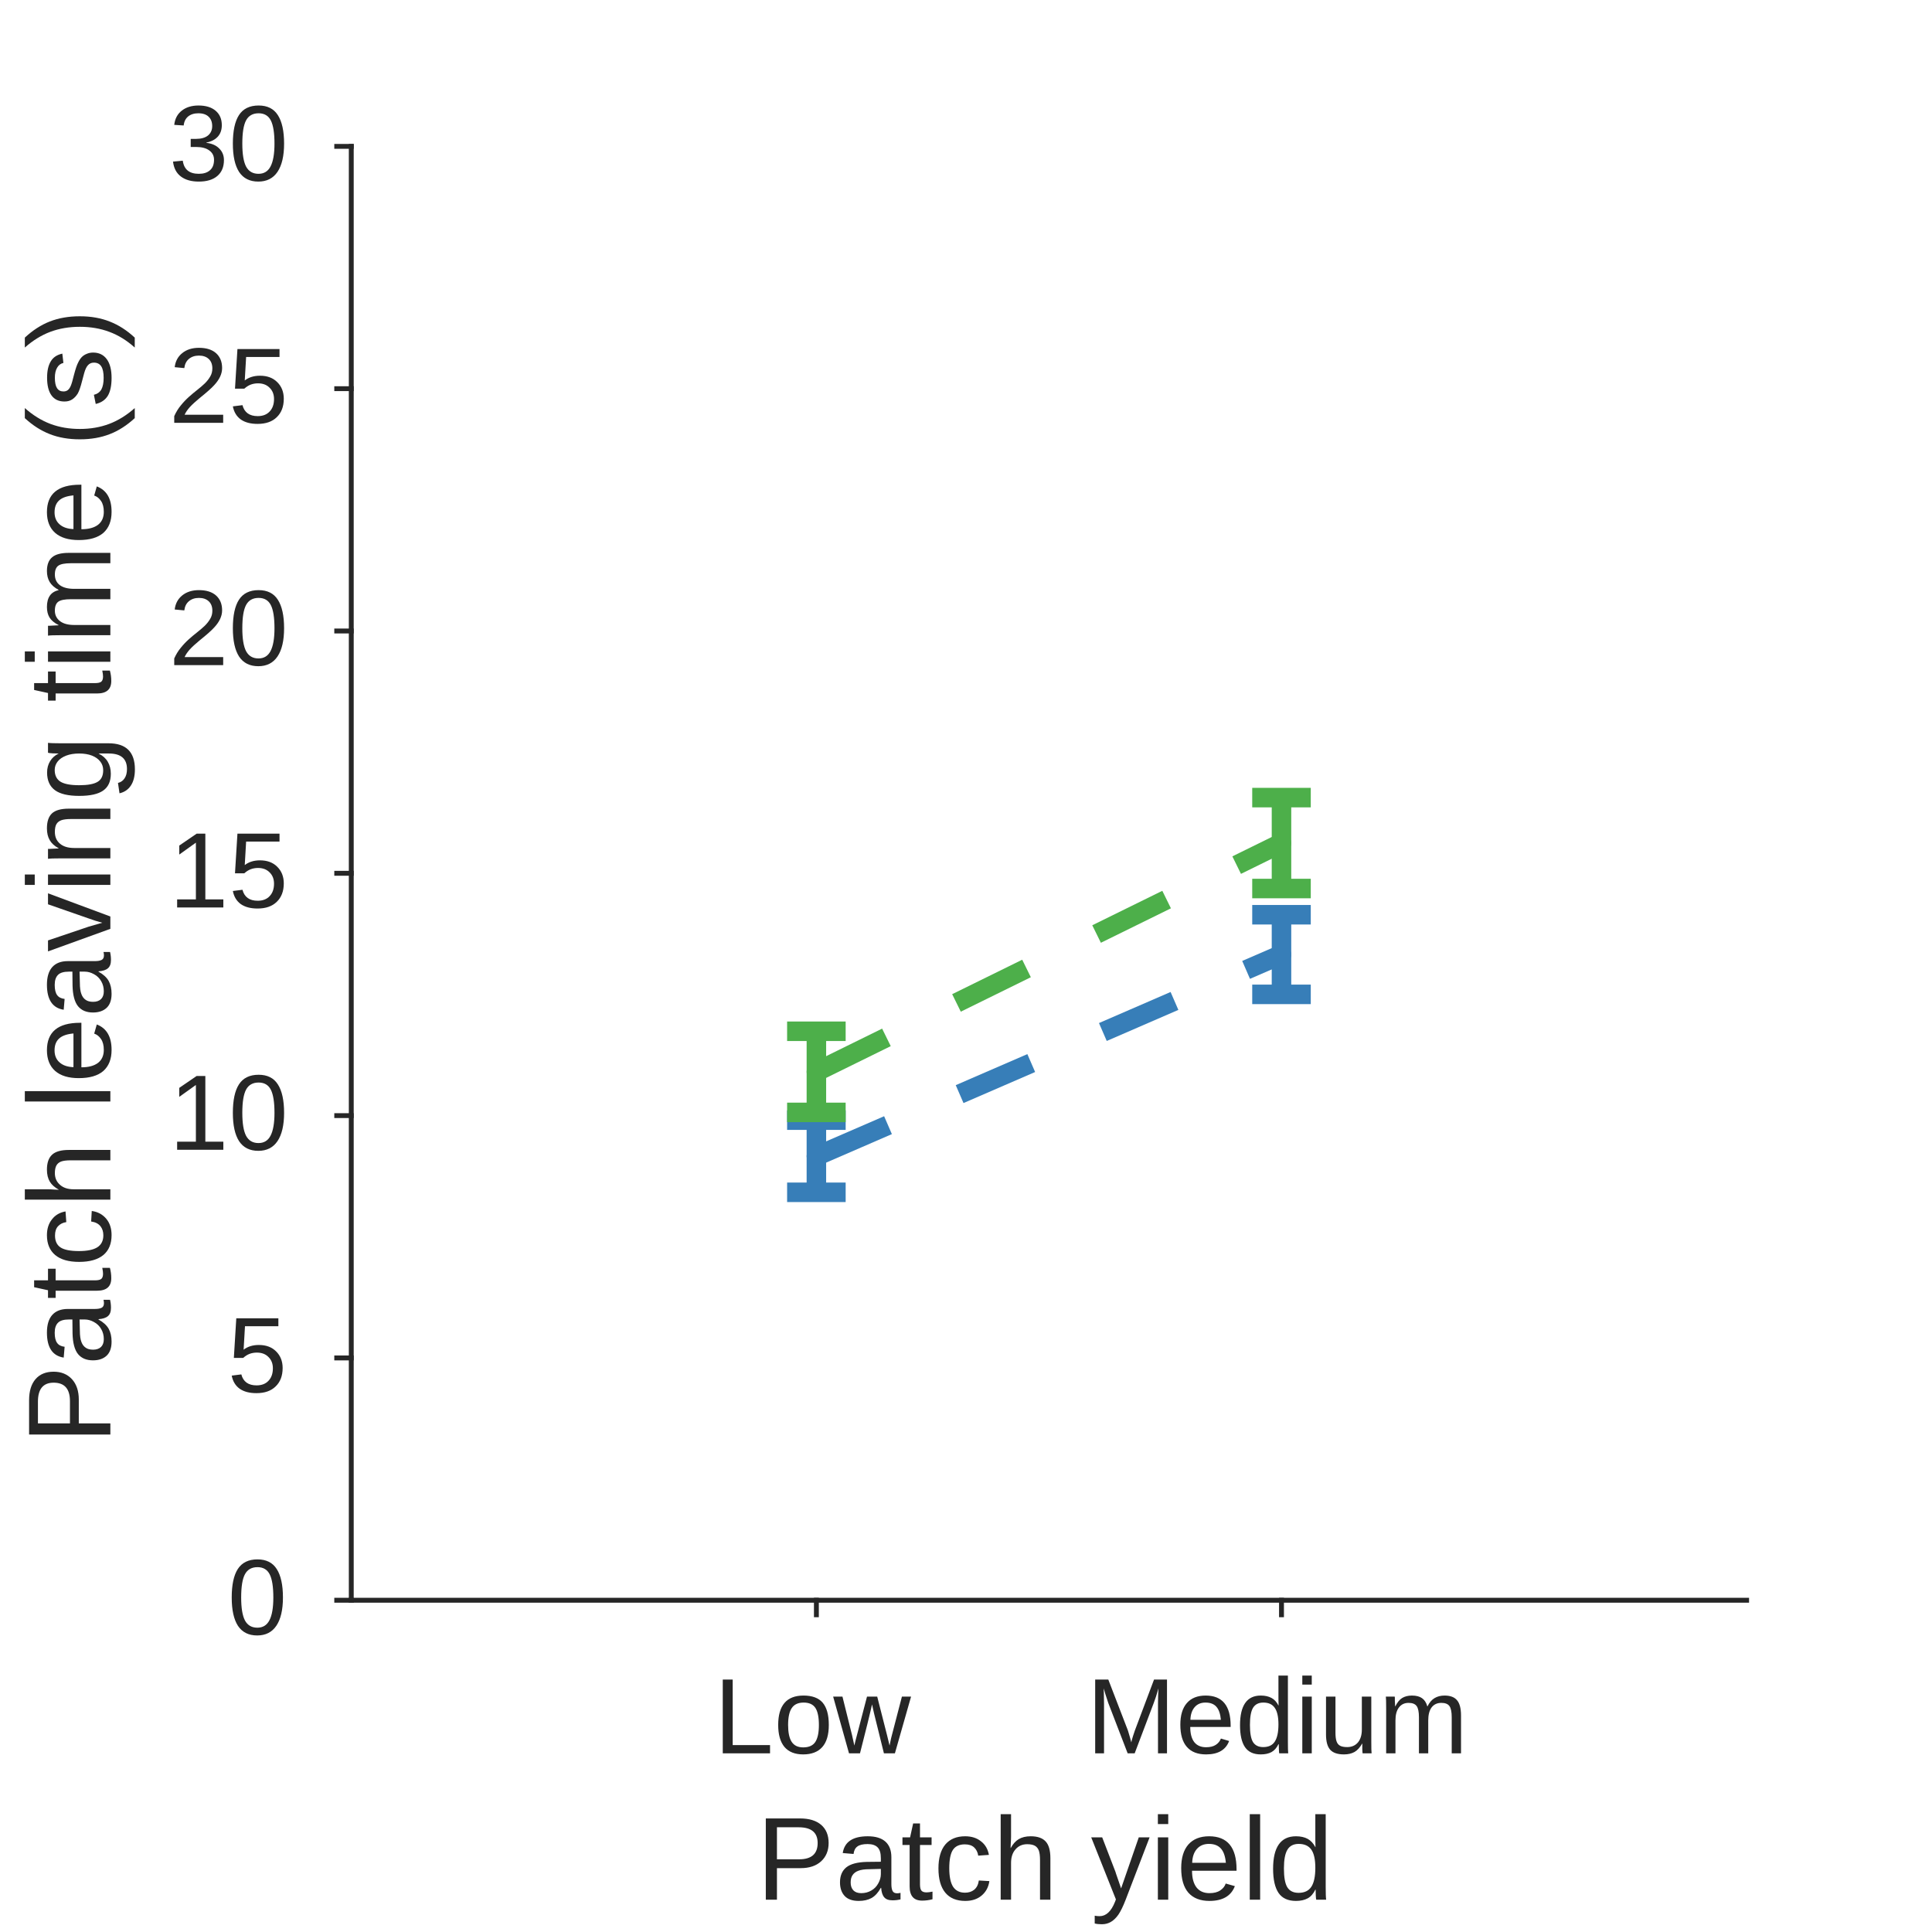
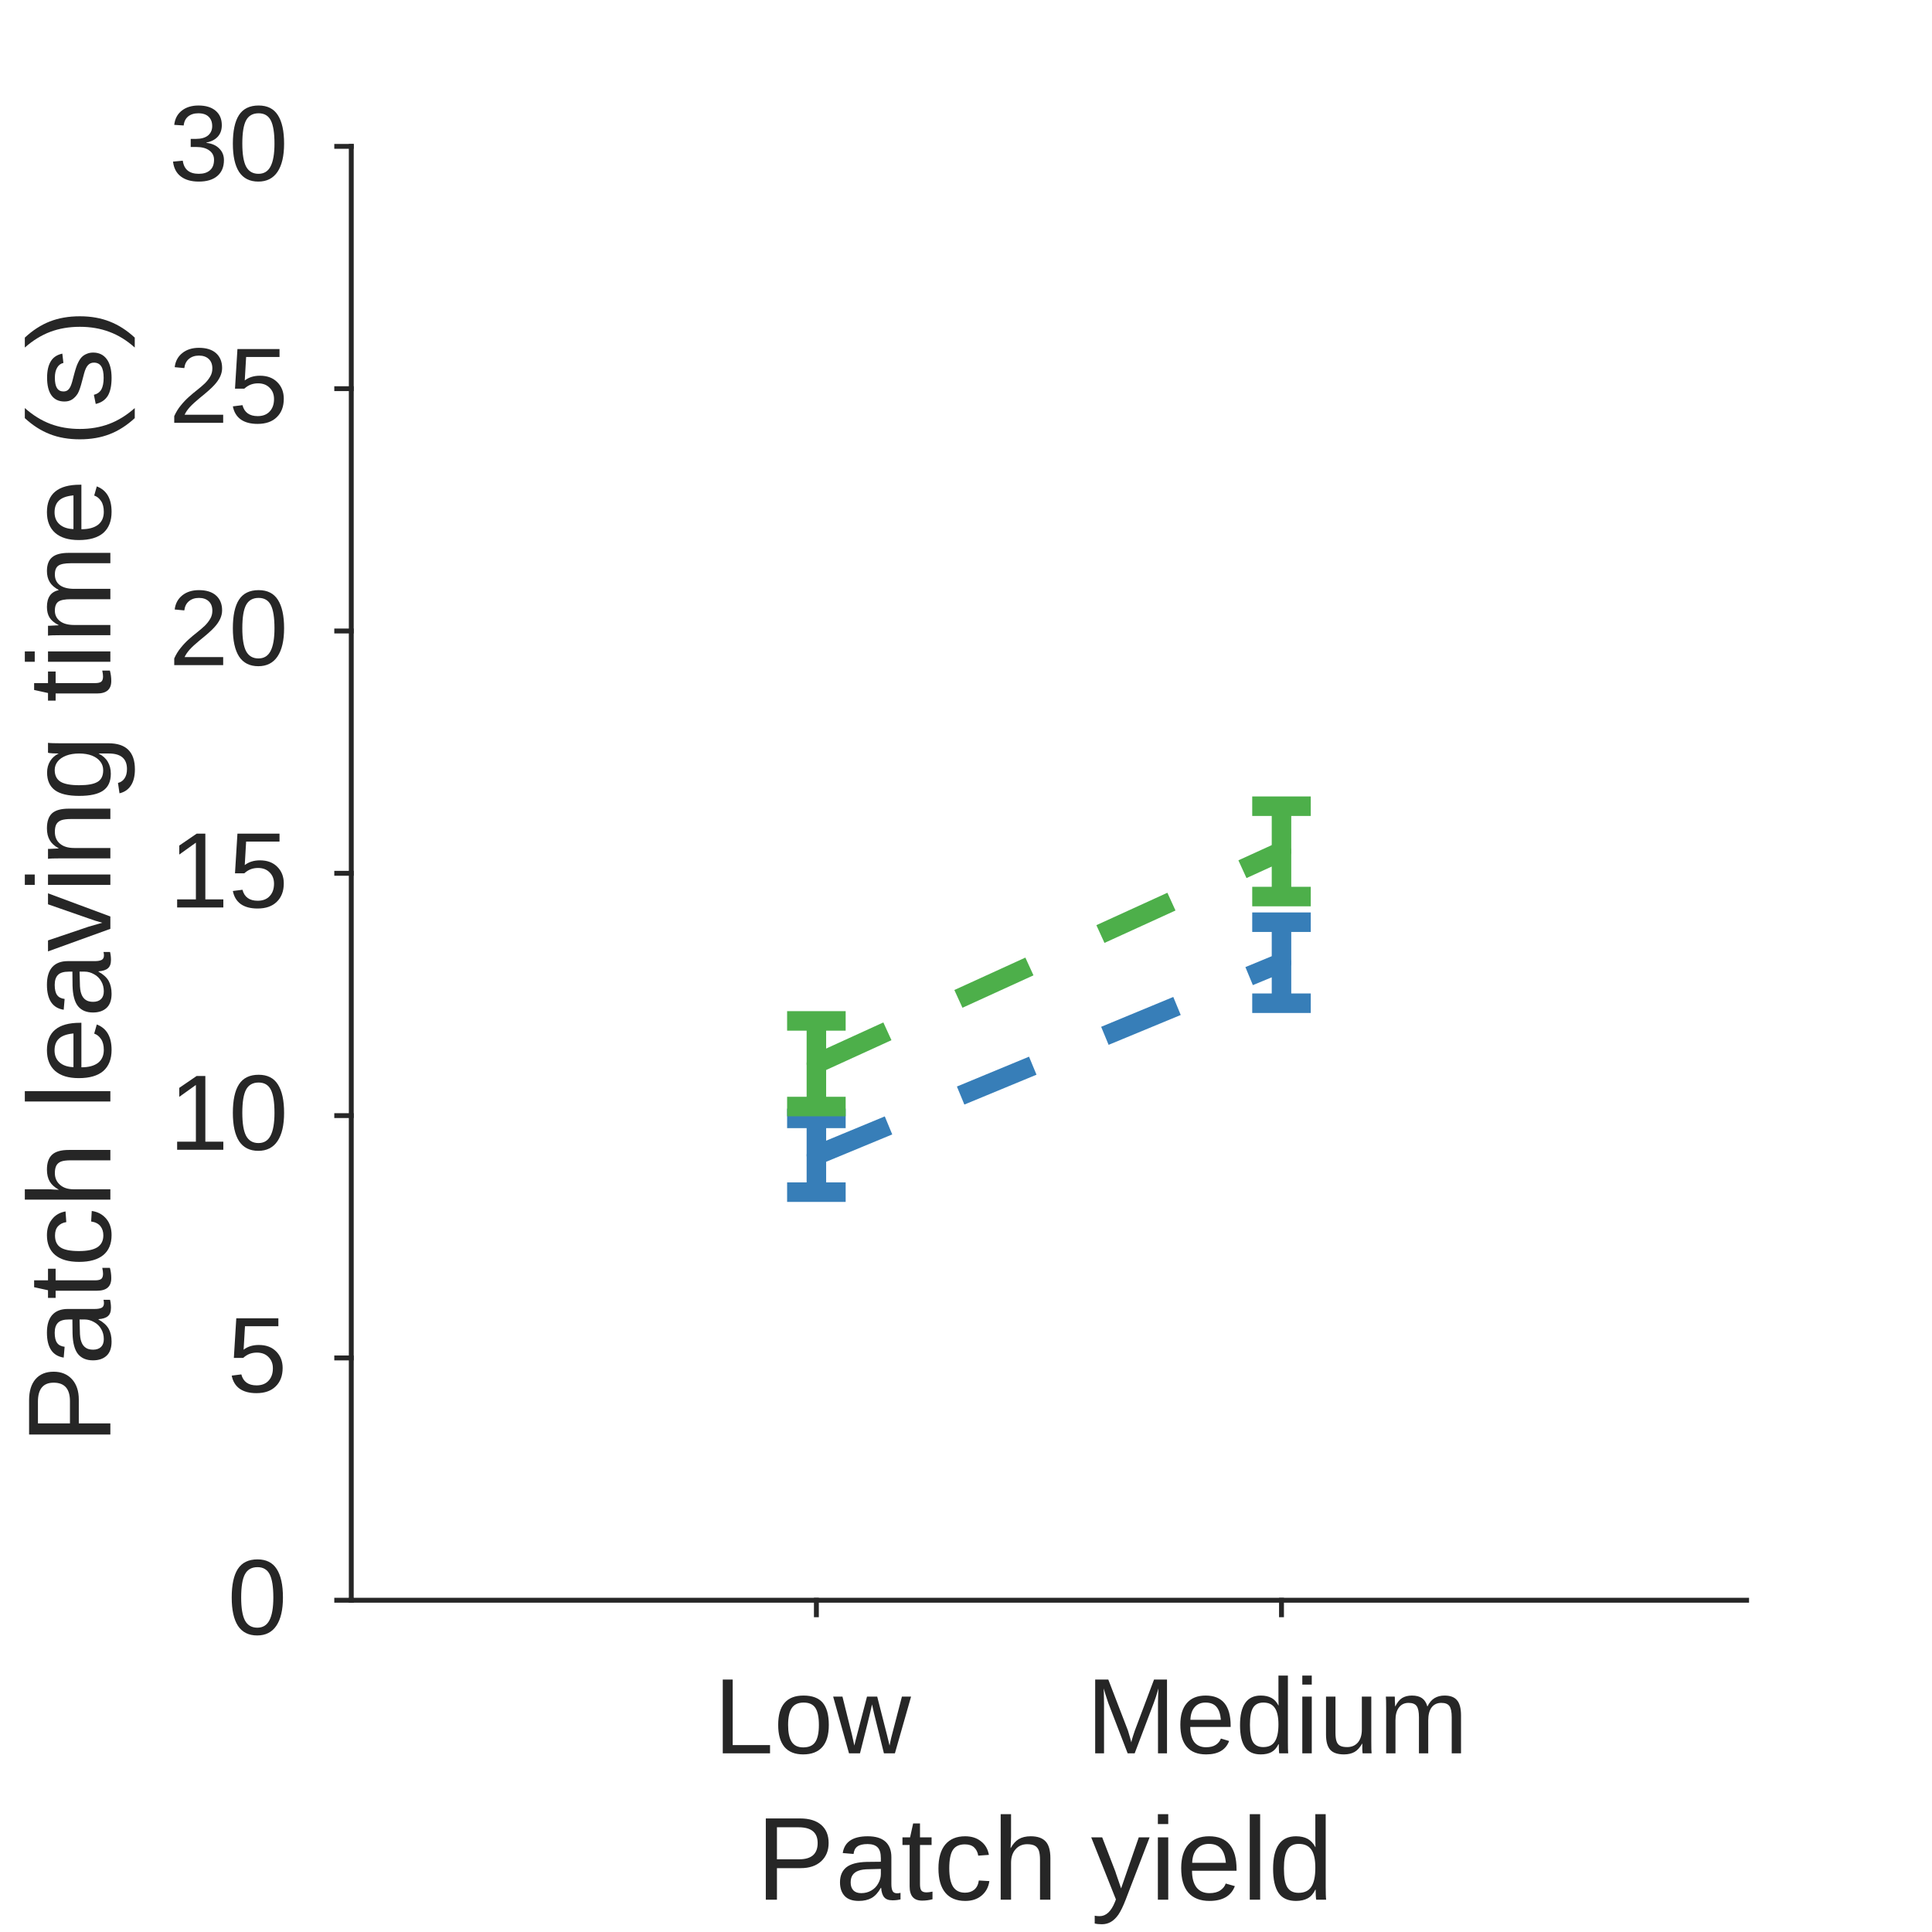
<svg xmlns="http://www.w3.org/2000/svg" style="fill-opacity:1; color-rendering:auto; color-interpolation:auto; text-rendering:auto; stroke:black; stroke-linecap:square; stroke-miterlimit:10; shape-rendering:auto; stroke-opacity:1; fill:black; stroke-dasharray:none; font-weight:normal; stroke-width:1; font-family:'Dialog'; font-style:normal; stroke-linejoin:miter; font-size:12px; stroke-dashoffset:0; image-rendering:auto;" width="198" height="198">
  <defs id="genericDefs" />
  <g>
    <defs id="defs1">
      <clipPath clipPathUnits="userSpaceOnUse" id="clipPath1">
        <path d="M0 0 L198 0 L198 198 L0 198 L0 0 Z" />
      </clipPath>
      <font horiz-adv-x="75.0" id="font1">
        <font-face ascent="90.527" descent="21.191" units-per-em="100" style="font-style:normal; font-family:Arial; font-weight:normal;" />
        <missing-glyph horiz-adv-x="75.0" d="M12.5 0 L12.5 62.5 L62.5 62.5 L62.5 0 ZM14.062 1.562 L60.938 1.562 L60.938 60.938 L14.062 60.938 Z" />
        <glyph unicode="w" horiz-adv-x="72.217" d="M16.162 0 L0.293 51.855 L9.375 51.855 L17.627 21.924 L20.703 10.791 Q20.898 11.621 23.389 21.484 L31.641 51.855 L40.674 51.855 L48.438 21.777 L51.025 11.865 L54.004 21.875 L62.891 51.855 L71.436 51.855 L55.225 0 L46.094 0 L37.842 31.055 L35.84 39.893 L25.342 0 Z" />
        <glyph unicode="o" horiz-adv-x="55.615" d="M3.32 25.928 Q3.32 40.332 11.328 47.266 Q18.018 53.027 27.637 53.027 Q38.33 53.027 45.117 46.02 Q51.904 39.014 51.904 26.66 Q51.904 16.65 48.901 10.913 Q45.898 5.176 40.161 2.002 Q34.424 -1.172 27.637 -1.172 Q16.748 -1.172 10.034 5.811 Q3.32 12.793 3.32 25.928 ZM12.354 25.928 Q12.354 15.967 16.699 11.011 Q21.045 6.055 27.637 6.055 Q34.18 6.055 38.525 11.035 Q42.871 16.016 42.871 26.221 Q42.871 35.84 38.501 40.796 Q34.131 45.752 27.637 45.752 Q21.045 45.752 16.699 40.82 Q12.354 35.889 12.354 25.928 Z" />
        <glyph unicode="L" horiz-adv-x="55.615" d="M7.324 0 L7.324 71.582 L16.797 71.582 L16.797 8.447 L52.051 8.447 L52.051 0 Z" />
        <glyph unicode="m" horiz-adv-x="83.301" d="M6.592 0 L6.592 51.855 L14.453 51.855 L14.453 44.58 Q16.895 48.389 20.947 50.708 Q25 53.027 30.176 53.027 Q35.938 53.027 39.624 50.635 Q43.31 48.242 44.824 43.945 Q50.977 53.027 60.84 53.027 Q68.555 53.027 72.705 48.755 Q76.856 44.482 76.856 35.596 L76.856 0 L68.115 0 L68.115 32.666 Q68.115 37.94 67.261 40.259 Q66.406 42.578 64.16 43.994 Q61.914 45.41 58.887 45.41 Q53.418 45.41 49.805 41.773 Q46.191 38.135 46.191 30.127 L46.191 0 L37.402 0 L37.402 33.691 Q37.402 39.551 35.254 42.48 Q33.105 45.41 28.223 45.41 Q24.512 45.41 21.362 43.457 Q18.213 41.504 16.797 37.744 Q15.381 33.984 15.381 26.904 L15.381 0 Z" />
        <glyph unicode="u" horiz-adv-x="55.615" d="M40.576 0 L40.576 7.617 Q34.522 -1.172 24.121 -1.172 Q19.531 -1.172 15.552 0.586 Q11.572 2.344 9.644 5.005 Q7.715 7.666 6.934 11.523 Q6.396 14.111 6.396 19.727 L6.396 51.855 L15.185 51.855 L15.185 23.096 Q15.185 16.211 15.723 13.818 Q16.553 10.352 19.238 8.374 Q21.924 6.396 25.879 6.396 Q29.834 6.396 33.301 8.423 Q36.768 10.449 38.208 13.94 Q39.648 17.432 39.648 24.072 L39.648 51.855 L48.438 51.855 L48.438 0 Z" />
        <glyph unicode="i" horiz-adv-x="22.217" d="M6.641 61.475 L6.641 71.582 L15.43 71.582 L15.43 61.475 ZM6.641 0 L6.641 51.855 L15.43 51.855 L15.43 0 Z" />
        <glyph unicode="d" horiz-adv-x="55.615" d="M40.234 0 L40.234 6.543 Q35.303 -1.172 25.732 -1.172 Q19.531 -1.172 14.331 2.246 Q9.131 5.664 6.274 11.792 Q3.418 17.92 3.418 25.879 Q3.418 33.643 6.006 39.966 Q8.594 46.289 13.77 49.658 Q18.945 53.027 25.342 53.027 Q30.029 53.027 33.691 51.05 Q37.353 49.072 39.648 45.898 L39.648 71.582 L48.389 71.582 L48.389 0 ZM12.451 25.879 Q12.451 15.918 16.65 10.986 Q20.85 6.055 26.562 6.055 Q32.324 6.055 36.352 10.767 Q40.381 15.479 40.381 25.146 Q40.381 35.791 36.279 40.772 Q32.178 45.752 26.172 45.752 Q20.312 45.752 16.382 40.967 Q12.451 36.182 12.451 25.879 Z" />
        <glyph unicode="e" horiz-adv-x="55.615" d="M42.09 16.699 L51.172 15.576 Q49.023 7.617 43.213 3.223 Q37.402 -1.172 28.369 -1.172 Q16.992 -1.172 10.327 5.835 Q3.662 12.842 3.662 25.488 Q3.662 38.574 10.4 45.801 Q17.139 53.027 27.881 53.027 Q38.281 53.027 44.873 45.947 Q51.465 38.867 51.465 26.025 Q51.465 25.244 51.416 23.682 L12.744 23.682 Q13.232 15.137 17.578 10.596 Q21.924 6.055 28.418 6.055 Q33.252 6.055 36.67 8.594 Q40.088 11.133 42.09 16.699 ZM13.232 30.908 L42.188 30.908 Q41.602 37.451 38.867 40.723 Q34.668 45.801 27.979 45.801 Q21.924 45.801 17.798 41.748 Q13.672 37.695 13.232 30.908 Z" />
        <glyph unicode="M" horiz-adv-x="83.301" d="M7.422 0 L7.422 71.582 L21.68 71.582 L38.623 20.898 Q40.967 13.818 42.041 10.303 Q43.262 14.209 45.85 21.777 L62.988 71.582 L75.732 71.582 L75.732 0 L66.602 0 L66.602 59.912 L45.801 0 L37.256 0 L16.553 60.938 L16.553 0 Z" />
        <glyph unicode="l" horiz-adv-x="22.217" d="M6.396 0 L6.396 71.582 L15.185 71.582 L15.185 0 Z" />
        <glyph unicode="y" horiz-adv-x="50.0" d="M6.201 -19.971 L5.225 -11.719 Q8.105 -12.5 10.254 -12.5 Q13.184 -12.5 14.941 -11.523 Q16.699 -10.547 17.822 -8.789 Q18.652 -7.471 20.508 -2.246 Q20.752 -1.514 21.289 -0.098 L1.611 51.855 L11.084 51.855 L21.875 21.826 Q23.975 16.113 25.635 9.815 Q27.148 15.869 29.248 21.631 L40.332 51.855 L49.121 51.855 L29.395 -0.879 Q26.221 -9.424 24.463 -12.646 Q22.119 -16.992 19.092 -19.019 Q16.064 -21.045 11.865 -21.045 Q9.326 -21.045 6.201 -19.971 Z" />
        <glyph unicode=" " horiz-adv-x="27.783" d="" />
        <glyph unicode="h" horiz-adv-x="55.615" d="M6.592 0 L6.592 71.582 L15.381 71.582 L15.381 45.898 Q21.533 53.027 30.908 53.027 Q36.67 53.027 40.918 50.757 Q45.166 48.486 46.997 44.482 Q48.828 40.478 48.828 32.861 L48.828 0 L40.039 0 L40.039 32.861 Q40.039 39.453 37.183 42.456 Q34.326 45.459 29.102 45.459 Q25.195 45.459 21.753 43.433 Q18.311 41.406 16.846 37.94 Q15.381 34.473 15.381 28.369 L15.381 0 Z" />
        <glyph unicode="c" horiz-adv-x="50.0" d="M40.43 18.994 L49.072 17.871 Q47.656 8.935 41.821 3.882 Q35.986 -1.172 27.49 -1.172 Q16.846 -1.172 10.376 5.786 Q3.906 12.744 3.906 25.732 Q3.906 34.131 6.689 40.43 Q9.473 46.728 15.161 49.878 Q20.85 53.027 27.539 53.027 Q35.986 53.027 41.357 48.755 Q46.728 44.482 48.242 36.621 L39.697 35.303 Q38.477 40.527 35.376 43.164 Q32.275 45.801 27.881 45.801 Q21.24 45.801 17.09 41.04 Q12.94 36.279 12.94 25.977 Q12.94 15.527 16.943 10.791 Q20.947 6.055 27.393 6.055 Q32.568 6.055 36.035 9.229 Q39.502 12.402 40.43 18.994 Z" />
        <glyph unicode="t" horiz-adv-x="27.783" d="M25.781 7.861 L27.051 0.098 Q23.34 -0.684 20.41 -0.684 Q15.625 -0.684 12.988 0.83 Q10.352 2.344 9.277 4.81 Q8.203 7.275 8.203 15.185 L8.203 45.02 L1.758 45.02 L1.758 51.855 L8.203 51.855 L8.203 64.697 L16.943 69.971 L16.943 51.855 L25.781 51.855 L25.781 45.02 L16.943 45.02 L16.943 14.697 Q16.943 10.938 17.407 9.863 Q17.871 8.789 18.921 8.154 Q19.971 7.519 21.924 7.519 Q23.389 7.519 25.781 7.861 Z" />
        <glyph unicode="a" horiz-adv-x="55.615" d="M40.43 6.396 Q35.547 2.246 31.03 0.537 Q26.514 -1.172 21.338 -1.172 Q12.793 -1.172 8.203 3.003 Q3.613 7.178 3.613 13.672 Q3.613 17.48 5.347 20.63 Q7.08 23.779 9.888 25.684 Q12.695 27.588 16.211 28.564 Q18.799 29.248 24.023 29.883 Q34.668 31.152 39.697 32.91 Q39.746 34.717 39.746 35.205 Q39.746 40.576 37.256 42.773 Q33.887 45.752 27.246 45.752 Q21.045 45.752 18.091 43.579 Q15.137 41.406 13.721 35.889 L5.127 37.06 Q6.299 42.578 8.984 45.972 Q11.67 49.365 16.748 51.196 Q21.826 53.027 28.516 53.027 Q35.156 53.027 39.307 51.465 Q43.457 49.902 45.41 47.534 Q47.363 45.166 48.145 41.553 Q48.584 39.307 48.584 33.447 L48.584 21.729 Q48.584 9.473 49.145 6.226 Q49.707 2.978 51.367 0 L42.188 0 Q40.82 2.734 40.43 6.396 ZM39.697 26.025 Q34.912 24.072 25.342 22.705 Q19.922 21.924 17.676 20.947 Q15.43 19.971 14.209 18.091 Q12.988 16.211 12.988 13.916 Q12.988 10.4 15.649 8.057 Q18.311 5.713 23.438 5.713 Q28.516 5.713 32.471 7.935 Q36.426 10.156 38.281 14.014 Q39.697 16.992 39.697 22.803 Z" />
        <glyph unicode="P" horiz-adv-x="66.699" d="M7.715 0 L7.715 71.582 L34.717 71.582 Q41.846 71.582 45.605 70.898 Q50.879 70.019 54.443 67.554 Q58.008 65.088 60.181 60.645 Q62.353 56.201 62.353 50.879 Q62.353 41.748 56.543 35.425 Q50.732 29.102 35.547 29.102 L17.188 29.102 L17.188 0 ZM17.188 37.549 L35.693 37.549 Q44.873 37.549 48.73 40.967 Q52.588 44.385 52.588 50.586 Q52.588 55.078 50.317 58.276 Q48.047 61.475 44.336 62.5 Q41.943 63.135 35.498 63.135 L17.188 63.135 Z" />
        <glyph unicode="0" horiz-adv-x="55.615" d="M4.15 35.303 Q4.15 47.998 6.763 55.737 Q9.375 63.477 14.526 67.676 Q19.678 71.875 27.49 71.875 Q33.252 71.875 37.598 69.556 Q41.943 67.236 44.775 62.866 Q47.607 58.496 49.219 52.222 Q50.83 45.947 50.83 35.303 Q50.83 22.705 48.242 14.966 Q45.654 7.227 40.503 3.003 Q35.352 -1.221 27.49 -1.221 Q17.139 -1.221 11.23 6.201 Q4.15 15.137 4.15 35.303 ZM13.184 35.303 Q13.184 17.676 17.31 11.841 Q21.436 6.006 27.49 6.006 Q33.545 6.006 37.671 11.865 Q41.797 17.725 41.797 35.303 Q41.797 52.978 37.671 58.789 Q33.545 64.6 27.393 64.6 Q21.338 64.6 17.725 59.473 Q13.184 52.93 13.184 35.303 Z" />
        <glyph unicode="5" horiz-adv-x="55.615" d="M4.15 18.75 L13.379 19.531 Q14.404 12.793 18.14 9.399 Q21.875 6.006 27.148 6.006 Q33.496 6.006 37.891 10.791 Q42.285 15.576 42.285 23.486 Q42.285 31.006 38.062 35.352 Q33.838 39.697 27.002 39.697 Q22.754 39.697 19.336 37.769 Q15.918 35.84 13.965 32.764 L5.713 33.838 L12.646 70.606 L48.242 70.606 L48.242 62.207 L19.678 62.207 L15.82 42.969 Q22.266 47.461 29.346 47.461 Q38.721 47.461 45.166 40.967 Q51.611 34.473 51.611 24.268 Q51.611 14.551 45.947 7.471 Q39.062 -1.221 27.148 -1.221 Q17.383 -1.221 11.206 4.248 Q5.029 9.717 4.15 18.75 Z" />
        <glyph unicode="1" horiz-adv-x="55.615" d="M37.256 0 L28.467 0 L28.467 56.006 Q25.293 52.978 20.142 49.951 Q14.99 46.924 10.889 45.41 L10.889 53.906 Q18.262 57.373 23.779 62.305 Q29.297 67.236 31.592 71.875 L37.256 71.875 Z" />
        <glyph unicode="2" horiz-adv-x="55.615" d="M50.342 8.447 L50.342 0 L3.027 0 Q2.93 3.174 4.053 6.104 Q5.859 10.938 9.839 15.625 Q13.818 20.312 21.338 26.465 Q33.008 36.035 37.109 41.626 Q41.211 47.217 41.211 52.197 Q41.211 57.422 37.476 61.011 Q33.74 64.6 27.734 64.6 Q21.387 64.6 17.578 60.791 Q13.77 56.982 13.721 50.244 L4.688 51.172 Q5.615 61.279 11.67 66.577 Q17.725 71.875 27.93 71.875 Q38.232 71.875 44.238 66.162 Q50.244 60.449 50.244 52.002 Q50.244 47.705 48.486 43.555 Q46.728 39.404 42.651 34.815 Q38.574 30.225 29.102 22.217 Q21.191 15.576 18.945 13.208 Q16.699 10.84 15.234 8.447 Z" />
        <glyph unicode="3" horiz-adv-x="55.615" d="M4.199 18.896 L12.988 20.068 Q14.502 12.598 18.14 9.302 Q21.777 6.006 27.002 6.006 Q33.203 6.006 37.476 10.303 Q41.748 14.6 41.748 20.947 Q41.748 27.002 37.793 30.933 Q33.838 34.863 27.734 34.863 Q25.244 34.863 21.533 33.887 L22.51 41.602 Q23.389 41.504 23.926 41.504 Q29.541 41.504 34.033 44.434 Q38.525 47.363 38.525 53.467 Q38.525 58.301 35.254 61.475 Q31.982 64.648 26.807 64.648 Q21.68 64.648 18.262 61.426 Q14.844 58.203 13.867 51.758 L5.078 53.32 Q6.689 62.158 12.402 67.017 Q18.115 71.875 26.611 71.875 Q32.471 71.875 37.402 69.36 Q42.334 66.846 44.946 62.5 Q47.559 58.154 47.559 53.272 Q47.559 48.633 45.068 44.824 Q42.578 41.016 37.695 38.77 Q44.043 37.305 47.559 32.69 Q51.074 28.076 51.074 21.143 Q51.074 11.768 44.238 5.249 Q37.402 -1.27 26.953 -1.27 Q17.529 -1.27 11.304 4.346 Q5.078 9.961 4.199 18.896 Z" />
        <glyph unicode=")" horiz-adv-x="33.301" d="M12.354 -21.045 L6.055 -21.045 Q20.654 2.393 20.654 25.879 Q20.654 35.059 18.555 44.092 Q16.895 51.416 13.916 58.154 Q12.012 62.549 6.055 72.803 L12.354 72.803 Q21.533 60.547 25.928 48.193 Q29.688 37.549 29.688 25.928 Q29.688 12.744 24.634 0.44 Q19.58 -11.865 12.354 -21.045 Z" />
        <glyph unicode="s" horiz-adv-x="50.0" d="M3.076 15.479 L11.768 16.846 Q12.5 11.621 15.845 8.838 Q19.189 6.055 25.195 6.055 Q31.25 6.055 34.18 8.521 Q37.109 10.986 37.109 14.307 Q37.109 17.285 34.522 18.994 Q32.715 20.166 25.537 21.973 Q15.869 24.414 12.134 26.196 Q8.398 27.979 6.47 31.128 Q4.541 34.277 4.541 38.086 Q4.541 41.553 6.128 44.507 Q7.715 47.461 10.449 49.414 Q12.5 50.928 16.04 51.977 Q19.58 53.027 23.633 53.027 Q29.736 53.027 34.351 51.27 Q38.965 49.512 41.162 46.509 Q43.359 43.506 44.19 38.477 L35.596 37.305 Q35.01 41.309 32.202 43.555 Q29.395 45.801 24.268 45.801 Q18.213 45.801 15.625 43.799 Q13.037 41.797 13.037 39.111 Q13.037 37.402 14.111 36.035 Q15.185 34.619 17.48 33.691 Q18.799 33.203 25.244 31.445 Q34.57 28.955 38.257 27.368 Q41.943 25.781 44.043 22.754 Q46.143 19.727 46.143 15.234 Q46.143 10.84 43.579 6.958 Q41.016 3.076 36.182 0.952 Q31.348 -1.172 25.244 -1.172 Q15.137 -1.172 9.839 3.027 Q4.541 7.227 3.076 15.479 Z" />
        <glyph unicode="(" horiz-adv-x="33.301" d="M23.389 -21.045 Q16.113 -11.865 11.084 0.44 Q6.055 12.744 6.055 25.928 Q6.055 37.549 9.815 48.193 Q14.209 60.547 23.389 72.803 L29.688 72.803 Q23.779 62.647 21.875 58.301 Q18.896 51.562 17.188 44.238 Q15.088 35.107 15.088 25.879 Q15.088 2.393 29.688 -21.045 Z" />
        <glyph unicode="g" horiz-adv-x="55.615" d="M4.981 -4.297 L13.525 -5.566 Q14.062 -9.521 16.504 -11.328 Q19.775 -13.77 25.439 -13.77 Q31.543 -13.77 34.863 -11.328 Q38.184 -8.887 39.355 -4.492 Q40.039 -1.807 39.99 6.787 Q34.228 0 25.635 0 Q14.941 0 9.082 7.715 Q3.223 15.43 3.223 26.221 Q3.223 33.643 5.908 39.917 Q8.594 46.191 13.696 49.609 Q18.799 53.027 25.684 53.027 Q34.863 53.027 40.82 45.605 L40.82 51.855 L48.926 51.855 L48.926 7.031 Q48.926 -5.078 46.46 -10.132 Q43.994 -15.185 38.648 -18.115 Q33.301 -21.045 25.488 -21.045 Q16.211 -21.045 10.498 -16.87 Q4.785 -12.695 4.981 -4.297 ZM12.256 26.855 Q12.256 16.65 16.309 11.963 Q20.361 7.275 26.465 7.275 Q32.52 7.275 36.621 11.938 Q40.723 16.602 40.723 26.562 Q40.723 36.084 36.499 40.918 Q32.275 45.752 26.318 45.752 Q20.459 45.752 16.357 40.991 Q12.256 36.23 12.256 26.855 Z" />
        <glyph unicode="n" horiz-adv-x="55.615" d="M6.592 0 L6.592 51.855 L14.502 51.855 L14.502 44.482 Q20.215 53.027 31.006 53.027 Q35.693 53.027 39.624 51.343 Q43.555 49.658 45.508 46.924 Q47.461 44.19 48.242 40.43 Q48.73 37.988 48.73 31.885 L48.73 0 L39.941 0 L39.941 31.543 Q39.941 36.914 38.916 39.575 Q37.891 42.236 35.278 43.823 Q32.666 45.41 29.15 45.41 Q23.535 45.41 19.458 41.846 Q15.381 38.281 15.381 28.32 L15.381 0 Z" />
        <glyph unicode="v" horiz-adv-x="50.0" d="M20.996 0 L1.27 51.855 L10.547 51.855 L21.68 20.801 Q23.486 15.771 25 10.352 Q26.172 14.453 28.271 20.215 L39.795 51.855 L48.828 51.855 L29.199 0 Z" />
      </font>
    </defs>
    <g style="fill:white; stroke:white;">
      <rect x="0" y="0" width="198" style="clip-path:url(#clipPath1); stroke:none;" height="198" />
    </g>
    <g style="fill:white; text-rendering:optimizeSpeed; color-rendering:optimizeSpeed; image-rendering:optimizeSpeed; shape-rendering:crispEdges; stroke:white; color-interpolation:sRGB;">
      <rect x="0" width="198" height="198" y="0" style="stroke:none;" />
      <path style="stroke:none;" d="M36 164 L179 164 L179 15 L36 15 Z" />
    </g>
    <g style="fill:rgb(38,38,38); text-rendering:geometricPrecision; image-rendering:optimizeQuality; color-rendering:optimizeQuality; stroke-linejoin:round; stroke:rgb(38,38,38); color-interpolation:linearRGB; stroke-width:0.5;">
      <line y2="164" style="fill:none;" x1="36" x2="179" y1="164" />
      <line y2="165.49" style="fill:none;" x1="83.667" x2="83.667" y1="164" />
      <line y2="165.49" style="fill:none;" x1="131.333" x2="131.333" y1="164" />
    </g>
    <g transform="translate(83.6667,169.69)" style="font-size:11px; fill:rgb(38,38,38); text-rendering:geometricPrecision; image-rendering:optimizeQuality; color-rendering:optimizeQuality; font-family:'Arial'; stroke:rgb(38,38,38); color-interpolation:linearRGB;">
      <text x="-10.5" xml:space="preserve" y="10" style="stroke:none;">Low</text>
    </g>
    <g transform="translate(131.3333,169.69)" style="font-size:11px; fill:rgb(38,38,38); text-rendering:geometricPrecision; image-rendering:optimizeQuality; color-rendering:optimizeQuality; font-family:'Arial'; stroke:rgb(38,38,38); color-interpolation:linearRGB;">
      <text x="-20" xml:space="preserve" y="10" style="stroke:none;">Medium</text>
    </g>
    <g transform="translate(107.5001,183.69)" style="font-size:12.1px; fill:rgb(38,38,38); text-rendering:geometricPrecision; image-rendering:optimizeQuality; color-rendering:optimizeQuality; font-family:'Arial'; stroke:rgb(38,38,38); color-interpolation:linearRGB;">
      <text x="-30" xml:space="preserve" y="11" style="stroke:none;">Patch yield</text>
    </g>
    <g style="fill:rgb(38,38,38); text-rendering:geometricPrecision; image-rendering:optimizeQuality; color-rendering:optimizeQuality; stroke-linejoin:round; stroke:rgb(38,38,38); color-interpolation:linearRGB; stroke-width:0.5;">
      <line y2="15" style="fill:none;" x1="36" x2="36" y1="164" />
      <line y2="164" style="fill:none;" x1="36" x2="34.51" y1="164" />
      <line y2="139.167" style="fill:none;" x1="36" x2="34.51" y1="139.167" />
      <line y2="114.333" style="fill:none;" x1="36" x2="34.51" y1="114.333" />
      <line y2="89.5" style="fill:none;" x1="36" x2="34.51" y1="89.5" />
      <line y2="64.667" style="fill:none;" x1="36" x2="34.51" y1="64.667" />
      <line y2="39.833" style="fill:none;" x1="36" x2="34.51" y1="39.833" />
      <line y2="15" style="fill:none;" x1="36" x2="34.51" y1="15" />
    </g>
    <g transform="translate(30.31,164)" style="font-size:11px; fill:rgb(38,38,38); text-rendering:geometricPrecision; image-rendering:optimizeQuality; color-rendering:optimizeQuality; font-family:'Arial'; stroke:rgb(38,38,38); color-interpolation:linearRGB;">
      <text x="-7" xml:space="preserve" y="3.5" style="stroke:none;">0</text>
    </g>
    <g transform="translate(30.31,139.1667)" style="font-size:11px; fill:rgb(38,38,38); text-rendering:geometricPrecision; image-rendering:optimizeQuality; color-rendering:optimizeQuality; font-family:'Arial'; stroke:rgb(38,38,38); color-interpolation:linearRGB;">
      <text x="-7" xml:space="preserve" y="3.5" style="stroke:none;">5</text>
    </g>
    <g transform="translate(30.31,114.3333)" style="font-size:11px; fill:rgb(38,38,38); text-rendering:geometricPrecision; image-rendering:optimizeQuality; color-rendering:optimizeQuality; font-family:'Arial'; stroke:rgb(38,38,38); color-interpolation:linearRGB;">
      <text x="-13" xml:space="preserve" y="3.5" style="stroke:none;">10</text>
    </g>
    <g transform="translate(30.31,89.5)" style="font-size:11px; fill:rgb(38,38,38); text-rendering:geometricPrecision; image-rendering:optimizeQuality; color-rendering:optimizeQuality; font-family:'Arial'; stroke:rgb(38,38,38); color-interpolation:linearRGB;">
      <text x="-13" xml:space="preserve" y="3.5" style="stroke:none;">15</text>
    </g>
    <g transform="translate(30.31,64.6667)" style="font-size:11px; fill:rgb(38,38,38); text-rendering:geometricPrecision; image-rendering:optimizeQuality; color-rendering:optimizeQuality; font-family:'Arial'; stroke:rgb(38,38,38); color-interpolation:linearRGB;">
      <text x="-13" xml:space="preserve" y="3.5" style="stroke:none;">20</text>
    </g>
    <g transform="translate(30.31,39.8333)" style="font-size:11px; fill:rgb(38,38,38); text-rendering:geometricPrecision; image-rendering:optimizeQuality; color-rendering:optimizeQuality; font-family:'Arial'; stroke:rgb(38,38,38); color-interpolation:linearRGB;">
      <text x="-13" xml:space="preserve" y="3.5" style="stroke:none;">25</text>
    </g>
    <g transform="translate(30.31,15)" style="font-size:11px; fill:rgb(38,38,38); text-rendering:geometricPrecision; image-rendering:optimizeQuality; color-rendering:optimizeQuality; font-family:'Arial'; stroke:rgb(38,38,38); color-interpolation:linearRGB;">
      <text x="-13" xml:space="preserve" y="3.5" style="stroke:none;">30</text>
    </g>
    <g transform="translate(14.31,89.4999) rotate(-90)" style="font-size:12.1px; fill:rgb(38,38,38); text-rendering:geometricPrecision; image-rendering:optimizeQuality; color-rendering:optimizeQuality; font-family:'Arial'; stroke:rgb(38,38,38); color-interpolation:linearRGB;">
      <text x="-58.5" xml:space="preserve" y="-3" style="stroke:none;">Patch leaving time (s)</text>
    </g>
    <g style="stroke-linecap:butt; fill:rgb(55,126,184); text-rendering:geometricPrecision; image-rendering:optimizeQuality; color-rendering:optimizeQuality; stroke-linejoin:round; stroke:rgb(55,126,184); color-interpolation:linearRGB; stroke-width:2;">
-       <line y2="122.193" style="fill:none;" x1="83.667" x2="83.667" y1="118.495" />
-       <line y2="101.906" style="fill:none;" x1="131.333" x2="131.333" y1="97.826" />
-       <line y2="114.797" style="fill:none;" x1="83.667" x2="83.667" y1="118.495" />
-       <line y2="93.746" style="fill:none;" x1="131.333" x2="131.333" y1="97.826" />
-       <line x1="83.667" x2="131.333" y1="118.495" style="fill:none; stroke-linejoin:bevel; stroke-dasharray:8,8; stroke-miterlimit:1;" y2="97.826" />
-       <circle transform="translate(83.6667,118.4949)" style="stroke-linejoin:bevel; stroke-dasharray:8,8; stroke:none; stroke-miterlimit:1;" r="1" cx="0" cy="0" />
+       <line y2="122.177" style="fill:none;" x1="83.667" x2="83.667" y1="118.397" />
+       <line y2="102.815" style="fill:none;" x1="131.333" x2="131.333" y1="98.663" />
+       <line y2="114.617" style="fill:none;" x1="83.667" x2="83.667" y1="118.397" />
+       <line y2="94.511" style="fill:none;" x1="131.333" x2="131.333" y1="98.663" />
+       <line x1="83.667" x2="131.333" y1="118.397" style="fill:none; stroke-linejoin:bevel; stroke-dasharray:8,8; stroke-miterlimit:1;" y2="98.663" />
+       <circle transform="translate(83.6667,118.3972)" style="stroke-linejoin:bevel; stroke-dasharray:8,8; stroke:none; stroke-miterlimit:1;" r="1" cx="0" cy="0" />
    </g>
-     <g style="stroke-linecap:butt; fill:rgb(55,126,184); text-rendering:geometricPrecision; image-rendering:optimizeQuality; color-rendering:optimizeQuality; stroke-linejoin:bevel; stroke-dasharray:8,8; stroke:rgb(55,126,184); color-interpolation:linearRGB; stroke-width:2; stroke-miterlimit:1;" transform="translate(131.3333,97.8265)">
+     <g style="stroke-linecap:butt; fill:rgb(55,126,184); text-rendering:geometricPrecision; image-rendering:optimizeQuality; color-rendering:optimizeQuality; stroke-linejoin:bevel; stroke-dasharray:8,8; stroke:rgb(55,126,184); color-interpolation:linearRGB; stroke-width:2; stroke-miterlimit:1;" transform="translate(131.3333,98.6628)">
      <circle r="1" style="stroke:none;" cx="0" cy="0" />
    </g>
-     <g transform="translate(83.6667,122.1927)" style="fill:rgb(55,126,184); text-rendering:geometricPrecision; color-rendering:optimizeQuality; image-rendering:optimizeQuality; color-interpolation:linearRGB; stroke:rgb(55,126,184);">
+     <g transform="translate(83.6667,122.1772)" style="fill:rgb(55,126,184); text-rendering:geometricPrecision; color-rendering:optimizeQuality; image-rendering:optimizeQuality; color-interpolation:linearRGB; stroke:rgb(55,126,184);">
      <path style="stroke:none;" d="M-3 0 L3 0" />
    </g>
-     <g transform="translate(83.6667,122.1927)" style="stroke-linecap:butt; fill:rgb(55,126,184); text-rendering:geometricPrecision; color-rendering:optimizeQuality; image-rendering:optimizeQuality; stroke:rgb(55,126,184); color-interpolation:linearRGB; stroke-width:2;">
+     <g transform="translate(83.6667,122.1772)" style="stroke-linecap:butt; fill:rgb(55,126,184); text-rendering:geometricPrecision; color-rendering:optimizeQuality; image-rendering:optimizeQuality; stroke:rgb(55,126,184); color-interpolation:linearRGB; stroke-width:2;">
      <path style="fill:none;" d="M-3 0 L3 0" />
    </g>
-     <g transform="translate(131.3333,101.9065)" style="fill:rgb(55,126,184); text-rendering:geometricPrecision; color-rendering:optimizeQuality; image-rendering:optimizeQuality; color-interpolation:linearRGB; stroke:rgb(55,126,184);">
+     <g transform="translate(131.3333,102.8146)" style="fill:rgb(55,126,184); text-rendering:geometricPrecision; color-rendering:optimizeQuality; image-rendering:optimizeQuality; color-interpolation:linearRGB; stroke:rgb(55,126,184);">
      <path style="stroke:none;" d="M-3 0 L3 0" />
    </g>
-     <g transform="translate(131.3333,101.9065)" style="stroke-linecap:butt; fill:rgb(55,126,184); text-rendering:geometricPrecision; color-rendering:optimizeQuality; image-rendering:optimizeQuality; stroke:rgb(55,126,184); color-interpolation:linearRGB; stroke-width:2;">
+     <g transform="translate(131.3333,102.8146)" style="stroke-linecap:butt; fill:rgb(55,126,184); text-rendering:geometricPrecision; color-rendering:optimizeQuality; image-rendering:optimizeQuality; stroke:rgb(55,126,184); color-interpolation:linearRGB; stroke-width:2;">
      <path style="fill:none;" d="M-3 0 L3 0" />
    </g>
-     <g transform="translate(83.6667,114.7972)" style="fill:rgb(55,126,184); text-rendering:geometricPrecision; color-rendering:optimizeQuality; image-rendering:optimizeQuality; color-interpolation:linearRGB; stroke:rgb(55,126,184);">
+     <g transform="translate(83.6667,114.6172)" style="fill:rgb(55,126,184); text-rendering:geometricPrecision; color-rendering:optimizeQuality; image-rendering:optimizeQuality; color-interpolation:linearRGB; stroke:rgb(55,126,184);">
      <path style="stroke:none;" d="M-3 0 L3 0" />
    </g>
-     <g transform="translate(83.6667,114.7972)" style="stroke-linecap:butt; fill:rgb(55,126,184); text-rendering:geometricPrecision; color-rendering:optimizeQuality; image-rendering:optimizeQuality; stroke:rgb(55,126,184); color-interpolation:linearRGB; stroke-width:2;">
+     <g transform="translate(83.6667,114.6172)" style="stroke-linecap:butt; fill:rgb(55,126,184); text-rendering:geometricPrecision; color-rendering:optimizeQuality; image-rendering:optimizeQuality; stroke:rgb(55,126,184); color-interpolation:linearRGB; stroke-width:2;">
      <path style="fill:none;" d="M-3 0 L3 0" />
    </g>
-     <g transform="translate(131.3333,93.7465)" style="fill:rgb(55,126,184); text-rendering:geometricPrecision; color-rendering:optimizeQuality; image-rendering:optimizeQuality; color-interpolation:linearRGB; stroke:rgb(55,126,184);">
+     <g transform="translate(131.3333,94.511)" style="fill:rgb(55,126,184); text-rendering:geometricPrecision; color-rendering:optimizeQuality; image-rendering:optimizeQuality; color-interpolation:linearRGB; stroke:rgb(55,126,184);">
      <path style="stroke:none;" d="M-3 0 L3 0" />
    </g>
-     <g transform="translate(131.3333,93.7465)" style="stroke-linecap:butt; fill:rgb(55,126,184); text-rendering:geometricPrecision; color-rendering:optimizeQuality; image-rendering:optimizeQuality; stroke:rgb(55,126,184); color-interpolation:linearRGB; stroke-width:2;">
+     <g transform="translate(131.3333,94.511)" style="stroke-linecap:butt; fill:rgb(55,126,184); text-rendering:geometricPrecision; color-rendering:optimizeQuality; image-rendering:optimizeQuality; stroke:rgb(55,126,184); color-interpolation:linearRGB; stroke-width:2;">
      <path style="fill:none;" d="M-3 0 L3 0" />
    </g>
    <g style="stroke-linecap:butt; fill:rgb(77,175,74); text-rendering:geometricPrecision; image-rendering:optimizeQuality; color-rendering:optimizeQuality; stroke-linejoin:round; stroke:rgb(77,175,74); color-interpolation:linearRGB; stroke-width:2;">
-       <line y2="114.003" style="fill:none;" x1="83.667" x2="83.667" y1="109.846" />
-       <line y2="91.06" style="fill:none;" x1="131.333" x2="131.333" y1="86.401" />
-       <line y2="105.689" style="fill:none;" x1="83.667" x2="83.667" y1="109.846" />
-       <line y2="81.743" style="fill:none;" x1="131.333" x2="131.333" y1="86.401" />
-       <line x1="83.667" x2="131.333" y1="109.846" style="fill:none; stroke-linejoin:bevel; stroke-dasharray:8,8; stroke-miterlimit:1;" y2="86.401" />
-       <circle transform="translate(83.6667,109.8461)" style="stroke-linejoin:bevel; stroke-dasharray:8,8; stroke:none; stroke-miterlimit:1;" r="1" cx="0" cy="0" />
+       <line y2="113.402" style="fill:none;" x1="83.667" x2="83.667" y1="109.015" />
+       <line y2="91.883" style="fill:none;" x1="131.333" x2="131.333" y1="87.253" />
+       <line y2="104.627" style="fill:none;" x1="83.667" x2="83.667" y1="109.015" />
+       <line y2="82.623" style="fill:none;" x1="131.333" x2="131.333" y1="87.253" />
+       <line x1="83.667" x2="131.333" y1="109.015" style="fill:none; stroke-linejoin:bevel; stroke-dasharray:8,8; stroke-miterlimit:1;" y2="87.253" />
+       <circle transform="translate(83.6667,109.0146)" style="stroke-linejoin:bevel; stroke-dasharray:8,8; stroke:none; stroke-miterlimit:1;" r="1" cx="0" cy="0" />
    </g>
-     <g style="stroke-linecap:butt; fill:rgb(77,175,74); text-rendering:geometricPrecision; image-rendering:optimizeQuality; color-rendering:optimizeQuality; stroke-linejoin:bevel; stroke-dasharray:8,8; stroke:rgb(77,175,74); color-interpolation:linearRGB; stroke-width:2; stroke-miterlimit:1;" transform="translate(131.3333,86.4014)">
+     <g style="stroke-linecap:butt; fill:rgb(77,175,74); text-rendering:geometricPrecision; image-rendering:optimizeQuality; color-rendering:optimizeQuality; stroke-linejoin:bevel; stroke-dasharray:8,8; stroke:rgb(77,175,74); color-interpolation:linearRGB; stroke-width:2; stroke-miterlimit:1;" transform="translate(131.3333,87.253)">
      <circle r="1" style="stroke:none;" cx="0" cy="0" />
    </g>
-     <g transform="translate(83.6667,114.0031)" style="fill:rgb(77,175,74); text-rendering:geometricPrecision; color-rendering:optimizeQuality; image-rendering:optimizeQuality; color-interpolation:linearRGB; stroke:rgb(77,175,74);">
+     <g transform="translate(83.6667,113.4024)" style="fill:rgb(77,175,74); text-rendering:geometricPrecision; color-rendering:optimizeQuality; image-rendering:optimizeQuality; color-interpolation:linearRGB; stroke:rgb(77,175,74);">
      <path style="stroke:none;" d="M-3 0 L3 0" />
    </g>
-     <g transform="translate(83.6667,114.0031)" style="stroke-linecap:butt; fill:rgb(77,175,74); text-rendering:geometricPrecision; color-rendering:optimizeQuality; image-rendering:optimizeQuality; stroke:rgb(77,175,74); color-interpolation:linearRGB; stroke-width:2;">
+     <g transform="translate(83.6667,113.4024)" style="stroke-linecap:butt; fill:rgb(77,175,74); text-rendering:geometricPrecision; color-rendering:optimizeQuality; image-rendering:optimizeQuality; stroke:rgb(77,175,74); color-interpolation:linearRGB; stroke-width:2;">
      <path style="fill:none;" d="M-3 0 L3 0" />
    </g>
-     <g transform="translate(131.3333,91.0603)" style="fill:rgb(77,175,74); text-rendering:geometricPrecision; color-rendering:optimizeQuality; image-rendering:optimizeQuality; color-interpolation:linearRGB; stroke:rgb(77,175,74);">
+     <g transform="translate(131.3333,91.8828)" style="fill:rgb(77,175,74); text-rendering:geometricPrecision; color-rendering:optimizeQuality; image-rendering:optimizeQuality; color-interpolation:linearRGB; stroke:rgb(77,175,74);">
      <path style="stroke:none;" d="M-3 0 L3 0" />
    </g>
-     <g transform="translate(131.3333,91.0603)" style="stroke-linecap:butt; fill:rgb(77,175,74); text-rendering:geometricPrecision; color-rendering:optimizeQuality; image-rendering:optimizeQuality; stroke:rgb(77,175,74); color-interpolation:linearRGB; stroke-width:2;">
+     <g transform="translate(131.3333,91.8828)" style="stroke-linecap:butt; fill:rgb(77,175,74); text-rendering:geometricPrecision; color-rendering:optimizeQuality; image-rendering:optimizeQuality; stroke:rgb(77,175,74); color-interpolation:linearRGB; stroke-width:2;">
      <path style="fill:none;" d="M-3 0 L3 0" />
    </g>
-     <g transform="translate(83.6667,105.6891)" style="fill:rgb(77,175,74); text-rendering:geometricPrecision; color-rendering:optimizeQuality; image-rendering:optimizeQuality; color-interpolation:linearRGB; stroke:rgb(77,175,74);">
+     <g transform="translate(83.6667,104.6269)" style="fill:rgb(77,175,74); text-rendering:geometricPrecision; color-rendering:optimizeQuality; image-rendering:optimizeQuality; color-interpolation:linearRGB; stroke:rgb(77,175,74);">
      <path style="stroke:none;" d="M-3 0 L3 0" />
    </g>
-     <g transform="translate(83.6667,105.6891)" style="stroke-linecap:butt; fill:rgb(77,175,74); text-rendering:geometricPrecision; color-rendering:optimizeQuality; image-rendering:optimizeQuality; stroke:rgb(77,175,74); color-interpolation:linearRGB; stroke-width:2;">
+     <g transform="translate(83.6667,104.6269)" style="stroke-linecap:butt; fill:rgb(77,175,74); text-rendering:geometricPrecision; color-rendering:optimizeQuality; image-rendering:optimizeQuality; stroke:rgb(77,175,74); color-interpolation:linearRGB; stroke-width:2;">
      <path style="fill:none;" d="M-3 0 L3 0" />
    </g>
-     <g transform="translate(131.3333,81.7425)" style="fill:rgb(77,175,74); text-rendering:geometricPrecision; color-rendering:optimizeQuality; image-rendering:optimizeQuality; color-interpolation:linearRGB; stroke:rgb(77,175,74);">
+     <g transform="translate(131.3333,82.6233)" style="fill:rgb(77,175,74); text-rendering:geometricPrecision; color-rendering:optimizeQuality; image-rendering:optimizeQuality; color-interpolation:linearRGB; stroke:rgb(77,175,74);">
      <path style="stroke:none;" d="M-3 0 L3 0" />
    </g>
-     <g transform="translate(131.3333,81.7425)" style="stroke-linecap:butt; fill:rgb(77,175,74); text-rendering:geometricPrecision; color-rendering:optimizeQuality; image-rendering:optimizeQuality; stroke:rgb(77,175,74); color-interpolation:linearRGB; stroke-width:2;">
+     <g transform="translate(131.3333,82.6233)" style="stroke-linecap:butt; fill:rgb(77,175,74); text-rendering:geometricPrecision; color-rendering:optimizeQuality; image-rendering:optimizeQuality; stroke:rgb(77,175,74); color-interpolation:linearRGB; stroke-width:2;">
      <path style="fill:none;" d="M-3 0 L3 0" />
    </g>
  </g>
</svg>
